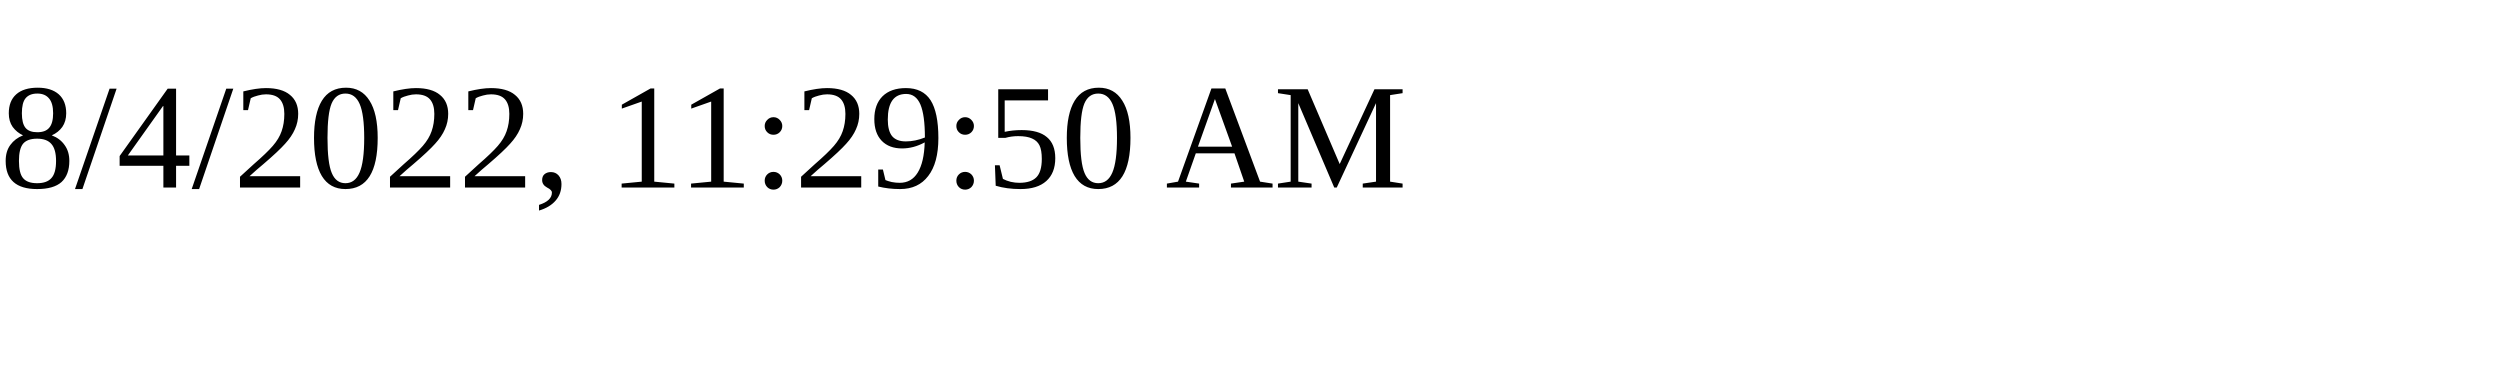
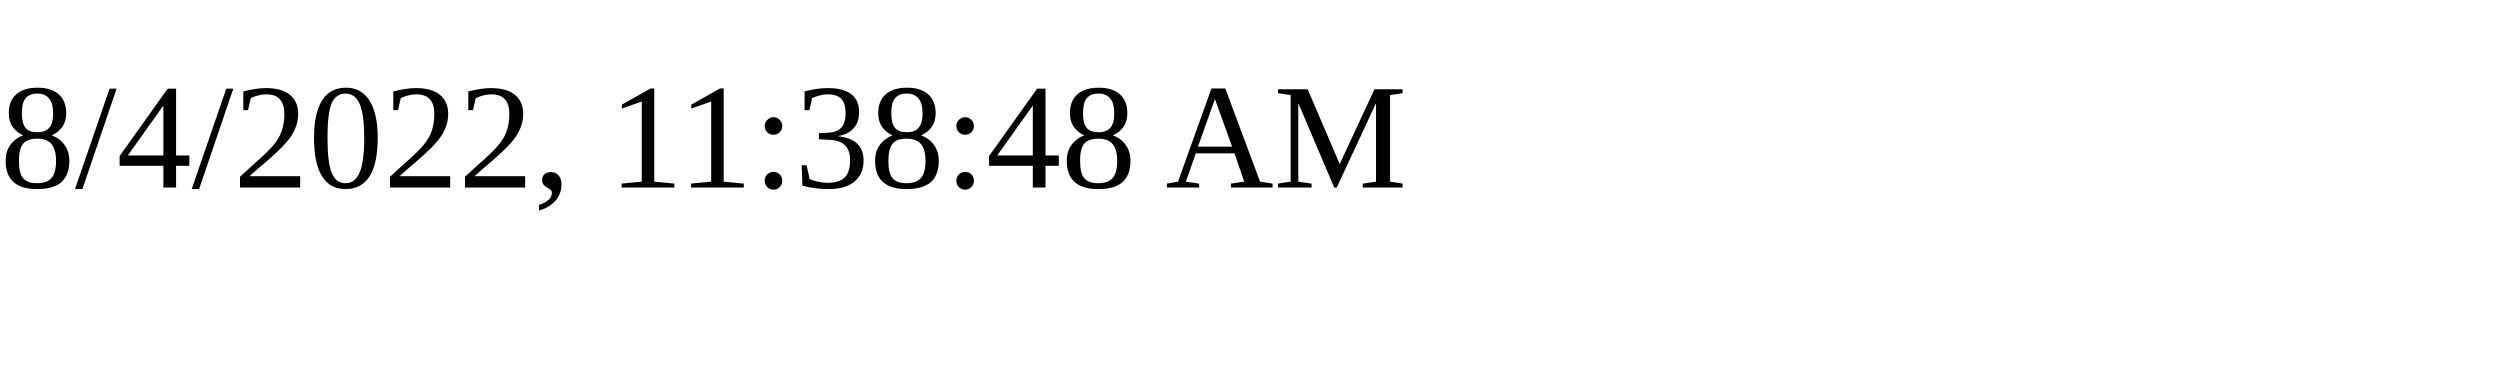
<svg xmlns="http://www.w3.org/2000/svg" height="30" width="200">
-   <text x="0" y="15">8/4/2022, 11:29:50 AM</text>
+   <text x="0" y="15">8/4/2022, 11:38:48 AM</text>
</svg>
